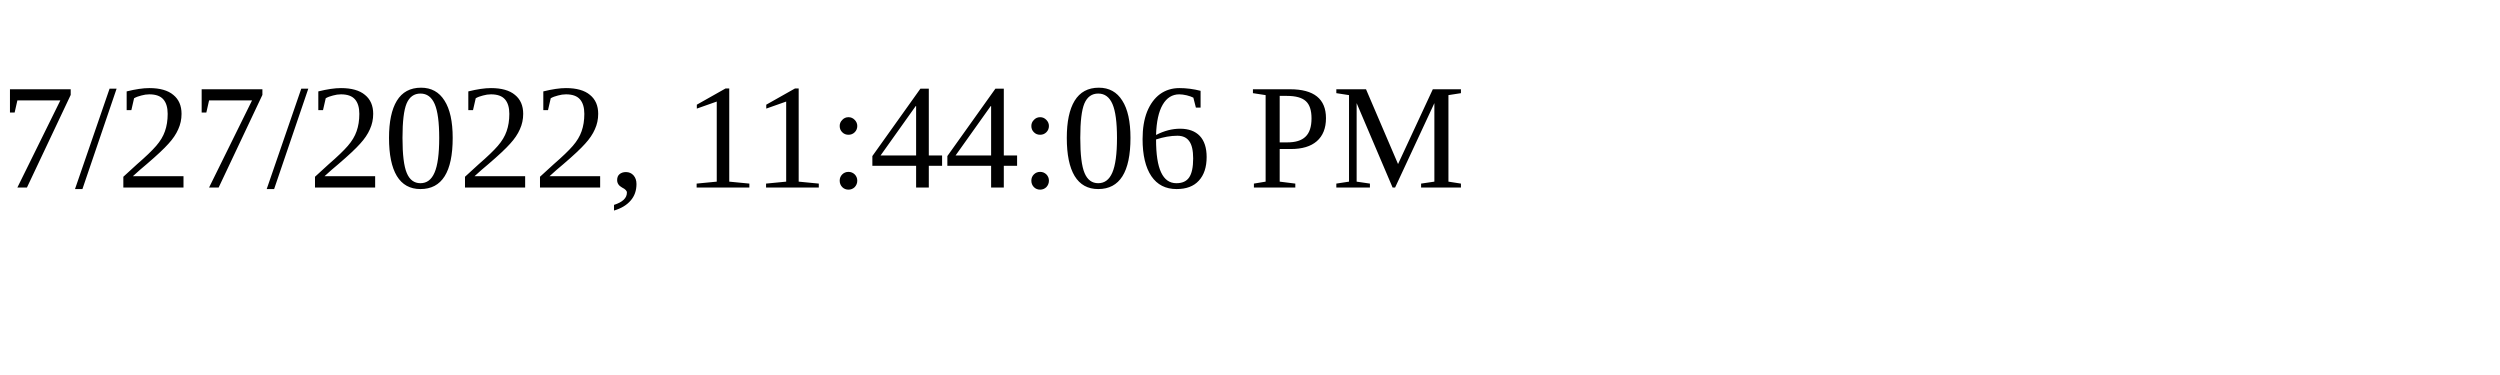
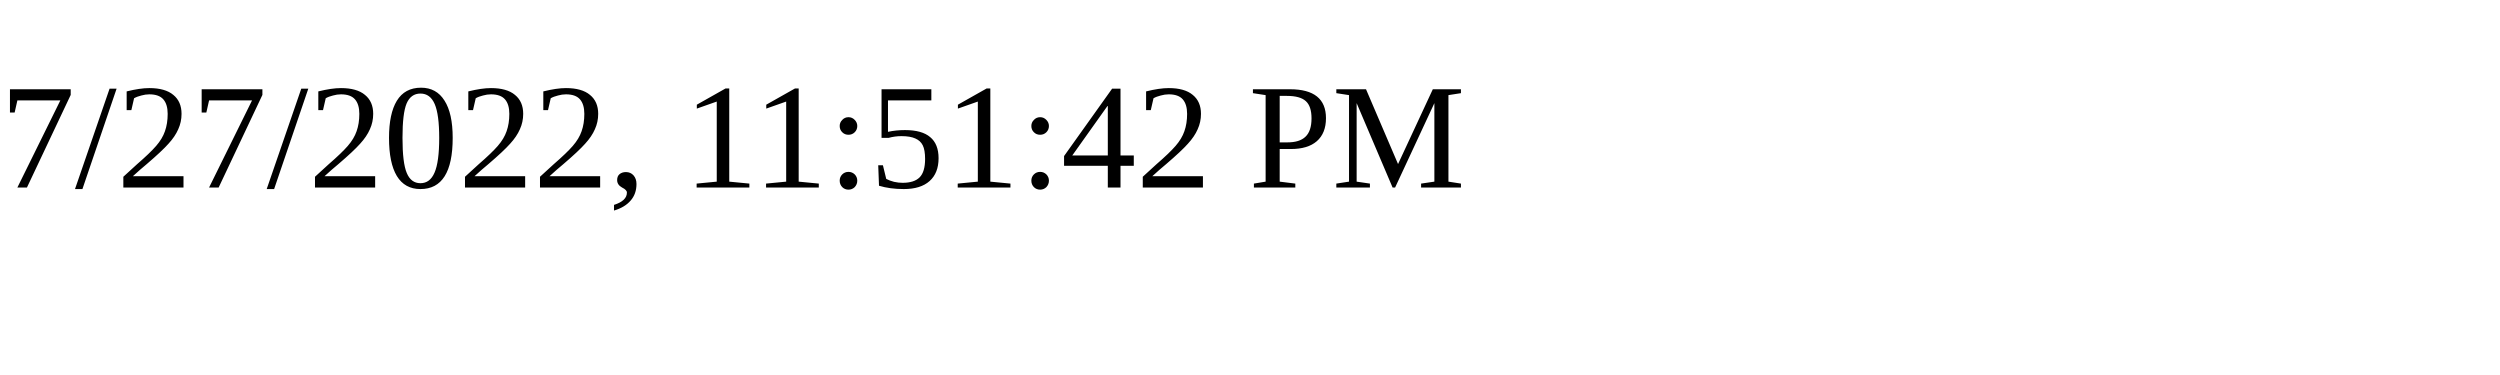
<svg xmlns="http://www.w3.org/2000/svg" height="30" width="200">
-   <text x="0" y="15">7/27/2022, 11:44:06 PM</text>
+   <text x="0" y="15">7/27/2022, 11:51:42 PM</text>
</svg>
